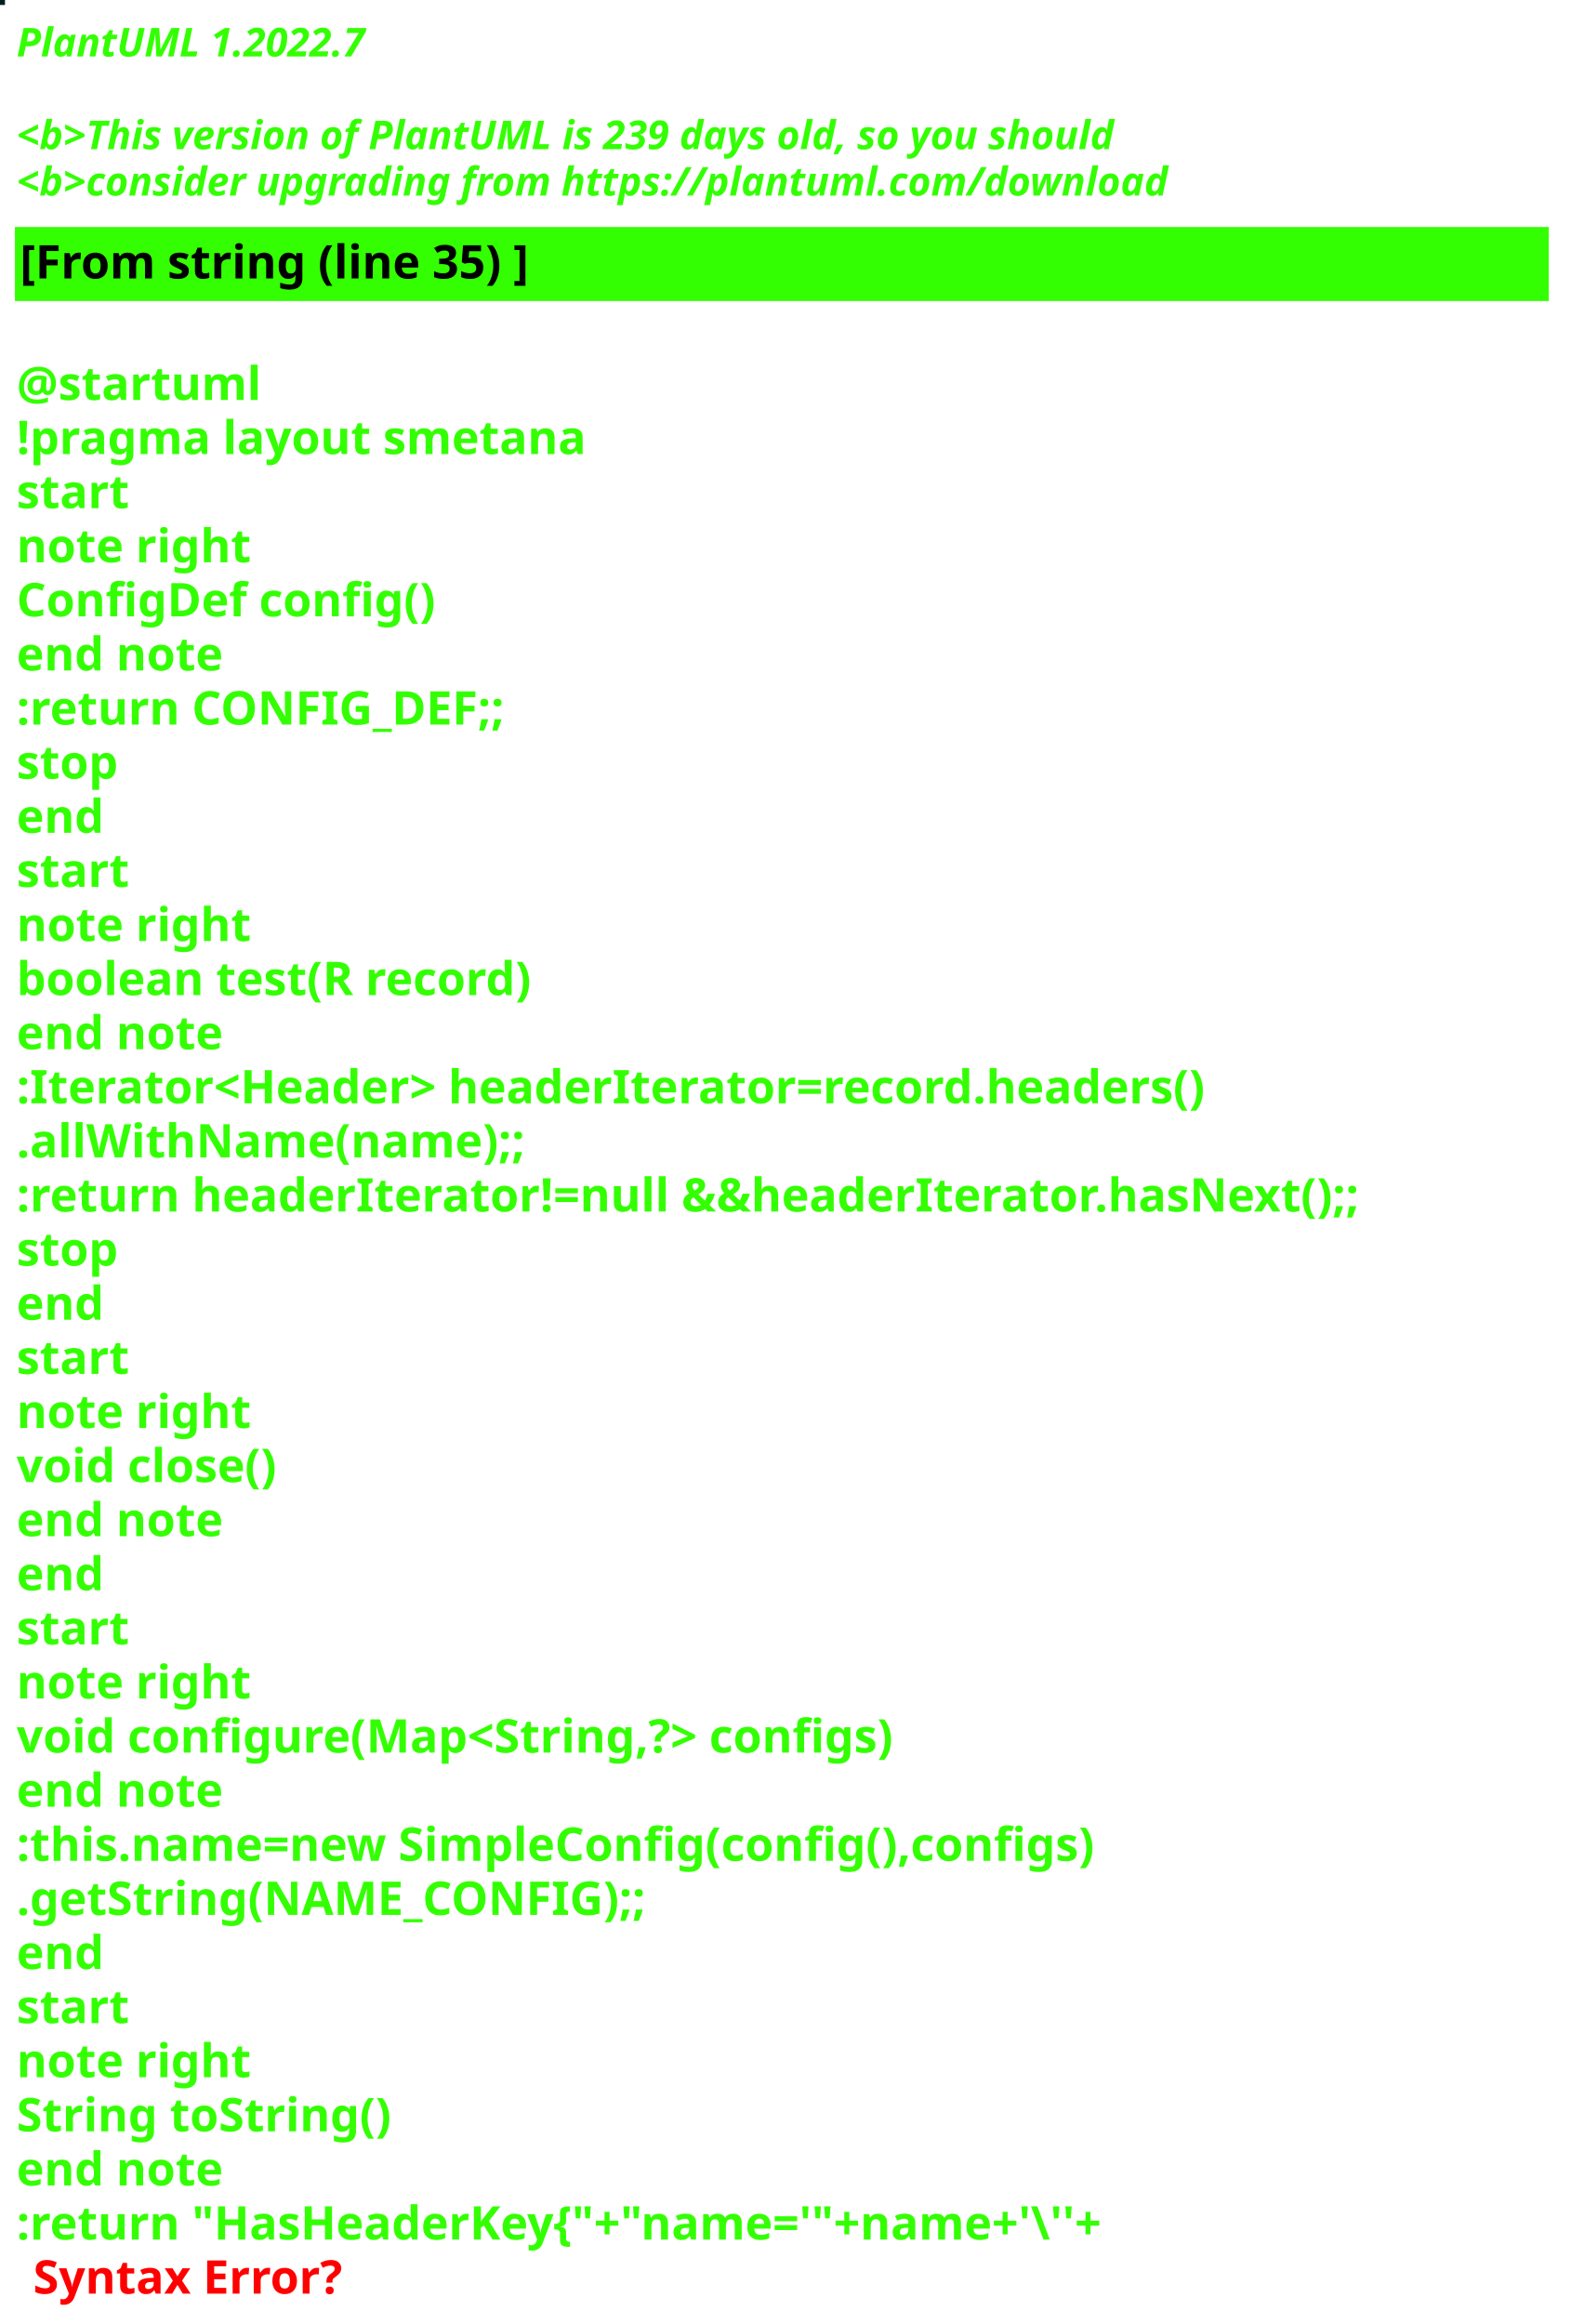
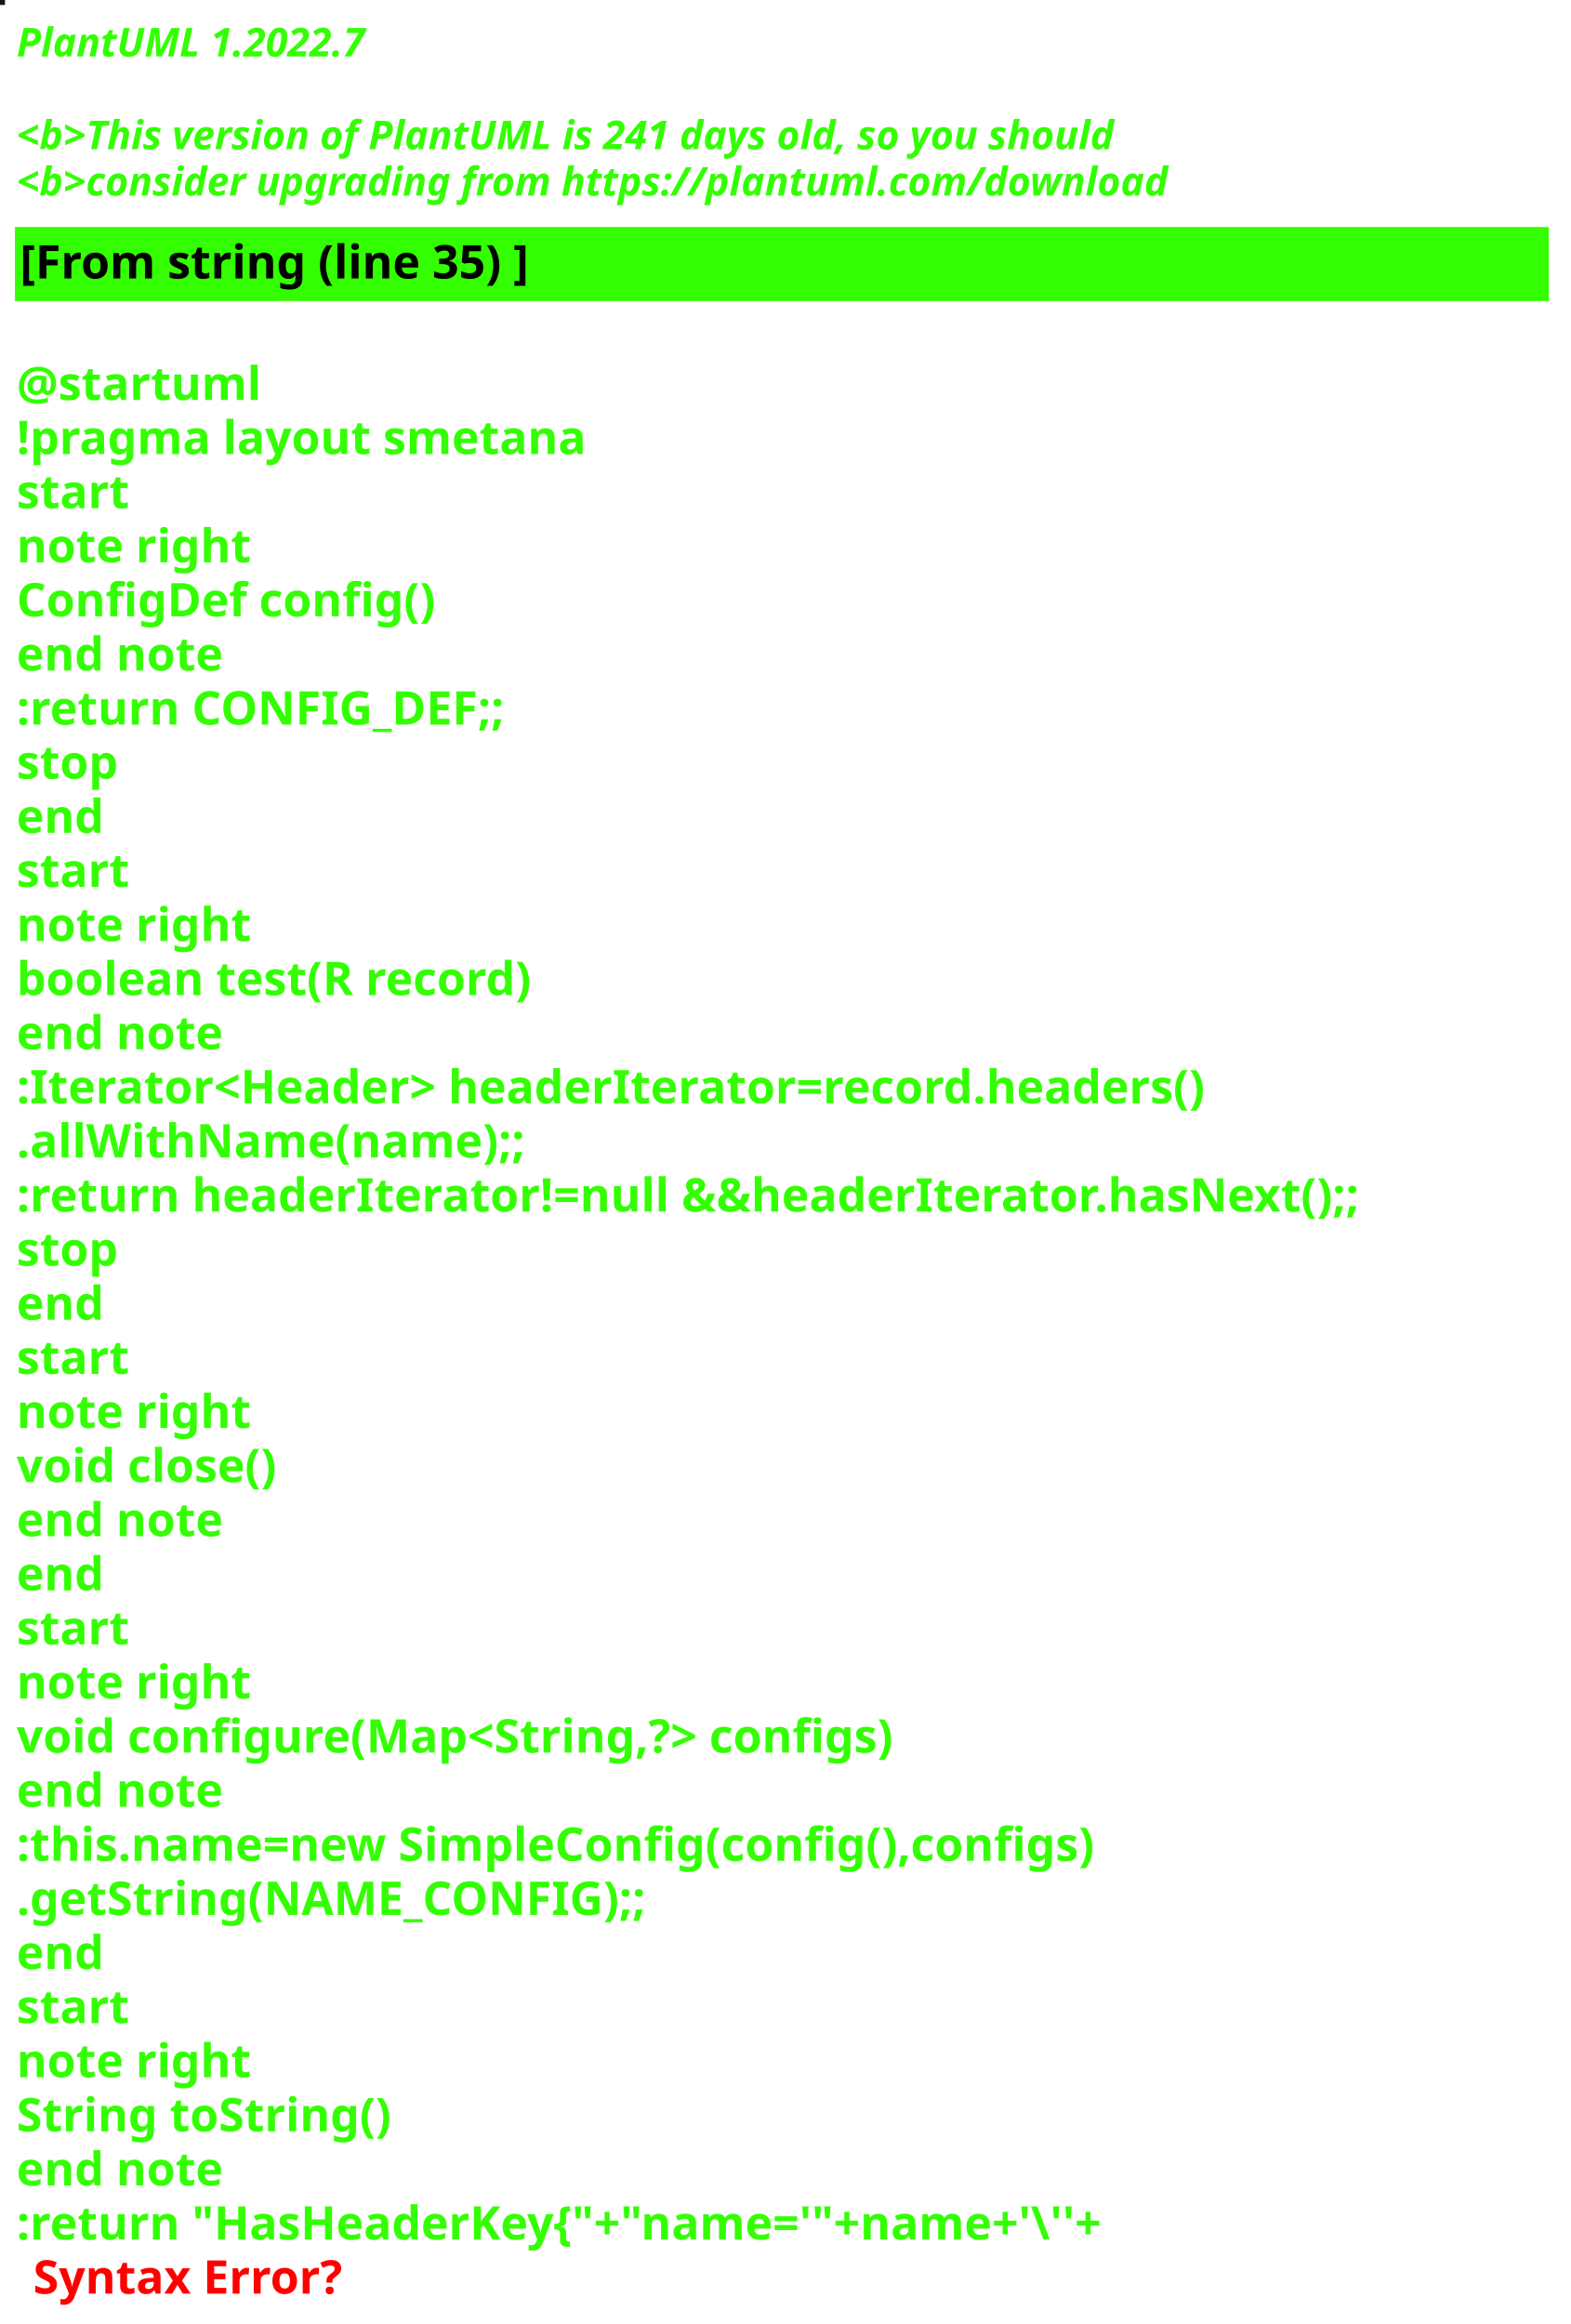
<svg xmlns="http://www.w3.org/2000/svg" contentStyleType="text/css" height="700px" preserveAspectRatio="none" style="width:473px;height:700px;background:#000000;" version="1.1" viewBox="0 0 473 700" width="473px" zoomAndPan="magnify">
  <defs />
  <g>
-     <rect fill="#061D22" height="1" style="stroke:#061D22;stroke-width:1.0;" width="1" x="0" y="0" />
+     <rect fill="#181310" height="1" style="stroke:#181310;stroke-width:1.0;" width="1" x="0" y="0" />
    <text fill="#33FF02" font-family="sans-serif" font-size="12" font-style="italic" font-weight="bold" lengthAdjust="spacing" textLength="127" x="5" y="17">PlantUML 1.2022.7</text>
    <text fill="#33FF02" font-family="sans-serif" font-size="12" font-style="italic" font-weight="bold" lengthAdjust="spacing" textLength="4" x="5" y="30.969"> </text>
-     <text fill="#33FF02" font-family="sans-serif" font-size="12" font-style="italic" font-weight="bold" lengthAdjust="spacing" textLength="399" x="5" y="44.938">&lt;b&gt;This version of PlantUML is 239 days old, so you should</text>
+     <text fill="#33FF02" font-family="sans-serif" font-size="12" font-style="italic" font-weight="bold" lengthAdjust="spacing" textLength="399" x="5" y="44.938">&lt;b&gt;This version of PlantUML is 241 days old, so you should</text>
    <text fill="#33FF02" font-family="sans-serif" font-size="12" font-style="italic" font-weight="bold" lengthAdjust="spacing" textLength="408" x="5" y="58.906">&lt;b&gt;consider upgrading from https://plantuml.com/download</text>
    <rect fill="#33FF02" height="21.297" style="stroke:#33FF02;stroke-width:1.0;" width="461" x="5" y="68.875" />
    <text fill="#000000" font-family="sans-serif" font-size="14" font-weight="bold" lengthAdjust="spacing" textLength="178" x="6" y="83.875">[From string (line 35) ]</text>
    <text fill="#33FF02" font-family="sans-serif" font-size="14" font-weight="bold" lengthAdjust="spacing" textLength="5" x="5" y="104.172"> </text>
    <text fill="#33FF02" font-family="sans-serif" font-size="14" font-weight="bold" lengthAdjust="spacing" textLength="79" x="5" y="120.469">@startuml</text>
    <text fill="#33FF02" font-family="sans-serif" font-size="14" font-weight="bold" lengthAdjust="spacing" textLength="190" x="5" y="136.766">!pragma layout smetana</text>
    <text fill="#33FF02" font-family="sans-serif" font-size="14" font-weight="bold" lengthAdjust="spacing" textLength="37" x="5" y="153.062">start</text>
    <text fill="#33FF02" font-family="sans-serif" font-size="14" font-weight="bold" lengthAdjust="spacing" textLength="78" x="5" y="169.359">note right</text>
    <text fill="#33FF02" font-family="sans-serif" font-size="14" font-weight="bold" lengthAdjust="spacing" textLength="144" x="5" y="185.656">ConfigDef config()</text>
    <text fill="#33FF02" font-family="sans-serif" font-size="14" font-weight="bold" lengthAdjust="spacing" textLength="71" x="5" y="201.953">end note</text>
    <text fill="#33FF02" font-family="sans-serif" font-size="14" font-weight="bold" lengthAdjust="spacing" textLength="168" x="5" y="218.25">:return CONFIG_DEF;;</text>
    <text fill="#33FF02" font-family="sans-serif" font-size="14" font-weight="bold" lengthAdjust="spacing" textLength="35" x="5" y="234.547">stop</text>
    <text fill="#33FF02" font-family="sans-serif" font-size="14" font-weight="bold" lengthAdjust="spacing" textLength="30" x="5" y="250.844">end</text>
    <text fill="#33FF02" font-family="sans-serif" font-size="14" font-weight="bold" lengthAdjust="spacing" textLength="37" x="5" y="267.141">start</text>
    <text fill="#33FF02" font-family="sans-serif" font-size="14" font-weight="bold" lengthAdjust="spacing" textLength="78" x="5" y="283.438">note right</text>
    <text fill="#33FF02" font-family="sans-serif" font-size="14" font-weight="bold" lengthAdjust="spacing" textLength="179" x="5" y="299.734">boolean test(R record)</text>
    <text fill="#33FF02" font-family="sans-serif" font-size="14" font-weight="bold" lengthAdjust="spacing" textLength="71" x="5" y="316.031">end note</text>
    <text fill="#33FF02" font-family="sans-serif" font-size="14" font-weight="bold" lengthAdjust="spacing" textLength="413" x="5" y="332.328">:Iterator&lt;Header&gt; headerIterator=record.headers()</text>
    <text fill="#33FF02" font-family="sans-serif" font-size="14" font-weight="bold" lengthAdjust="spacing" textLength="168" x="5" y="348.625">.allWithName(name);;</text>
    <text fill="#33FF02" font-family="sans-serif" font-size="14" font-weight="bold" lengthAdjust="spacing" textLength="461" x="5" y="364.922">:return headerIterator!=null &amp;&amp;headerIterator.hasNext();;</text>
    <text fill="#33FF02" font-family="sans-serif" font-size="14" font-weight="bold" lengthAdjust="spacing" textLength="35" x="5" y="381.219">stop</text>
    <text fill="#33FF02" font-family="sans-serif" font-size="14" font-weight="bold" lengthAdjust="spacing" textLength="30" x="5" y="397.516">end</text>
    <text fill="#33FF02" font-family="sans-serif" font-size="14" font-weight="bold" lengthAdjust="spacing" textLength="37" x="5" y="413.812">start</text>
    <text fill="#33FF02" font-family="sans-serif" font-size="14" font-weight="bold" lengthAdjust="spacing" textLength="78" x="5" y="430.109">note right</text>
    <text fill="#33FF02" font-family="sans-serif" font-size="14" font-weight="bold" lengthAdjust="spacing" textLength="92" x="5" y="446.406">void close()</text>
    <text fill="#33FF02" font-family="sans-serif" font-size="14" font-weight="bold" lengthAdjust="spacing" textLength="71" x="5" y="462.703">end note</text>
    <text fill="#33FF02" font-family="sans-serif" font-size="14" font-weight="bold" lengthAdjust="spacing" textLength="30" x="5" y="479">end</text>
    <text fill="#33FF02" font-family="sans-serif" font-size="14" font-weight="bold" lengthAdjust="spacing" textLength="37" x="5" y="495.297">start</text>
    <text fill="#33FF02" font-family="sans-serif" font-size="14" font-weight="bold" lengthAdjust="spacing" textLength="78" x="5" y="511.594">note right</text>
    <text fill="#33FF02" font-family="sans-serif" font-size="14" font-weight="bold" lengthAdjust="spacing" textLength="305" x="5" y="527.891">void configure(Map&lt;String,?&gt; configs)</text>
    <text fill="#33FF02" font-family="sans-serif" font-size="14" font-weight="bold" lengthAdjust="spacing" textLength="71" x="5" y="544.188">end note</text>
    <text fill="#33FF02" font-family="sans-serif" font-size="14" font-weight="bold" lengthAdjust="spacing" textLength="373" x="5" y="560.484">:this.name=new SimpleConfig(config(),configs)</text>
    <text fill="#33FF02" font-family="sans-serif" font-size="14" font-weight="bold" lengthAdjust="spacing" textLength="212" x="5" y="576.781">.getString(NAME_CONFIG);;</text>
    <text fill="#33FF02" font-family="sans-serif" font-size="14" font-weight="bold" lengthAdjust="spacing" textLength="30" x="5" y="593.078">end</text>
    <text fill="#33FF02" font-family="sans-serif" font-size="14" font-weight="bold" lengthAdjust="spacing" textLength="37" x="5" y="609.375">start</text>
    <text fill="#33FF02" font-family="sans-serif" font-size="14" font-weight="bold" lengthAdjust="spacing" textLength="78" x="5" y="625.672">note right</text>
    <text fill="#33FF02" font-family="sans-serif" font-size="14" font-weight="bold" lengthAdjust="spacing" textLength="127" x="5" y="641.969">String toString()</text>
    <text fill="#33FF02" font-family="sans-serif" font-size="14" font-weight="bold" lengthAdjust="spacing" textLength="71" x="5" y="658.266">end note</text>
    <text fill="#33FF02" font-family="sans-serif" font-size="14" font-weight="bold" lengthAdjust="spacing" text-decoration="wavy underline" textLength="382" x="5" y="674.562">:return "HasHeaderKey{"+"name='"+name+'\''+</text>
    <text fill="#FF0000" font-family="sans-serif" font-size="14" font-weight="bold" lengthAdjust="spacing" textLength="106" x="10" y="690.859">Syntax Error?</text>
  </g>
</svg>
